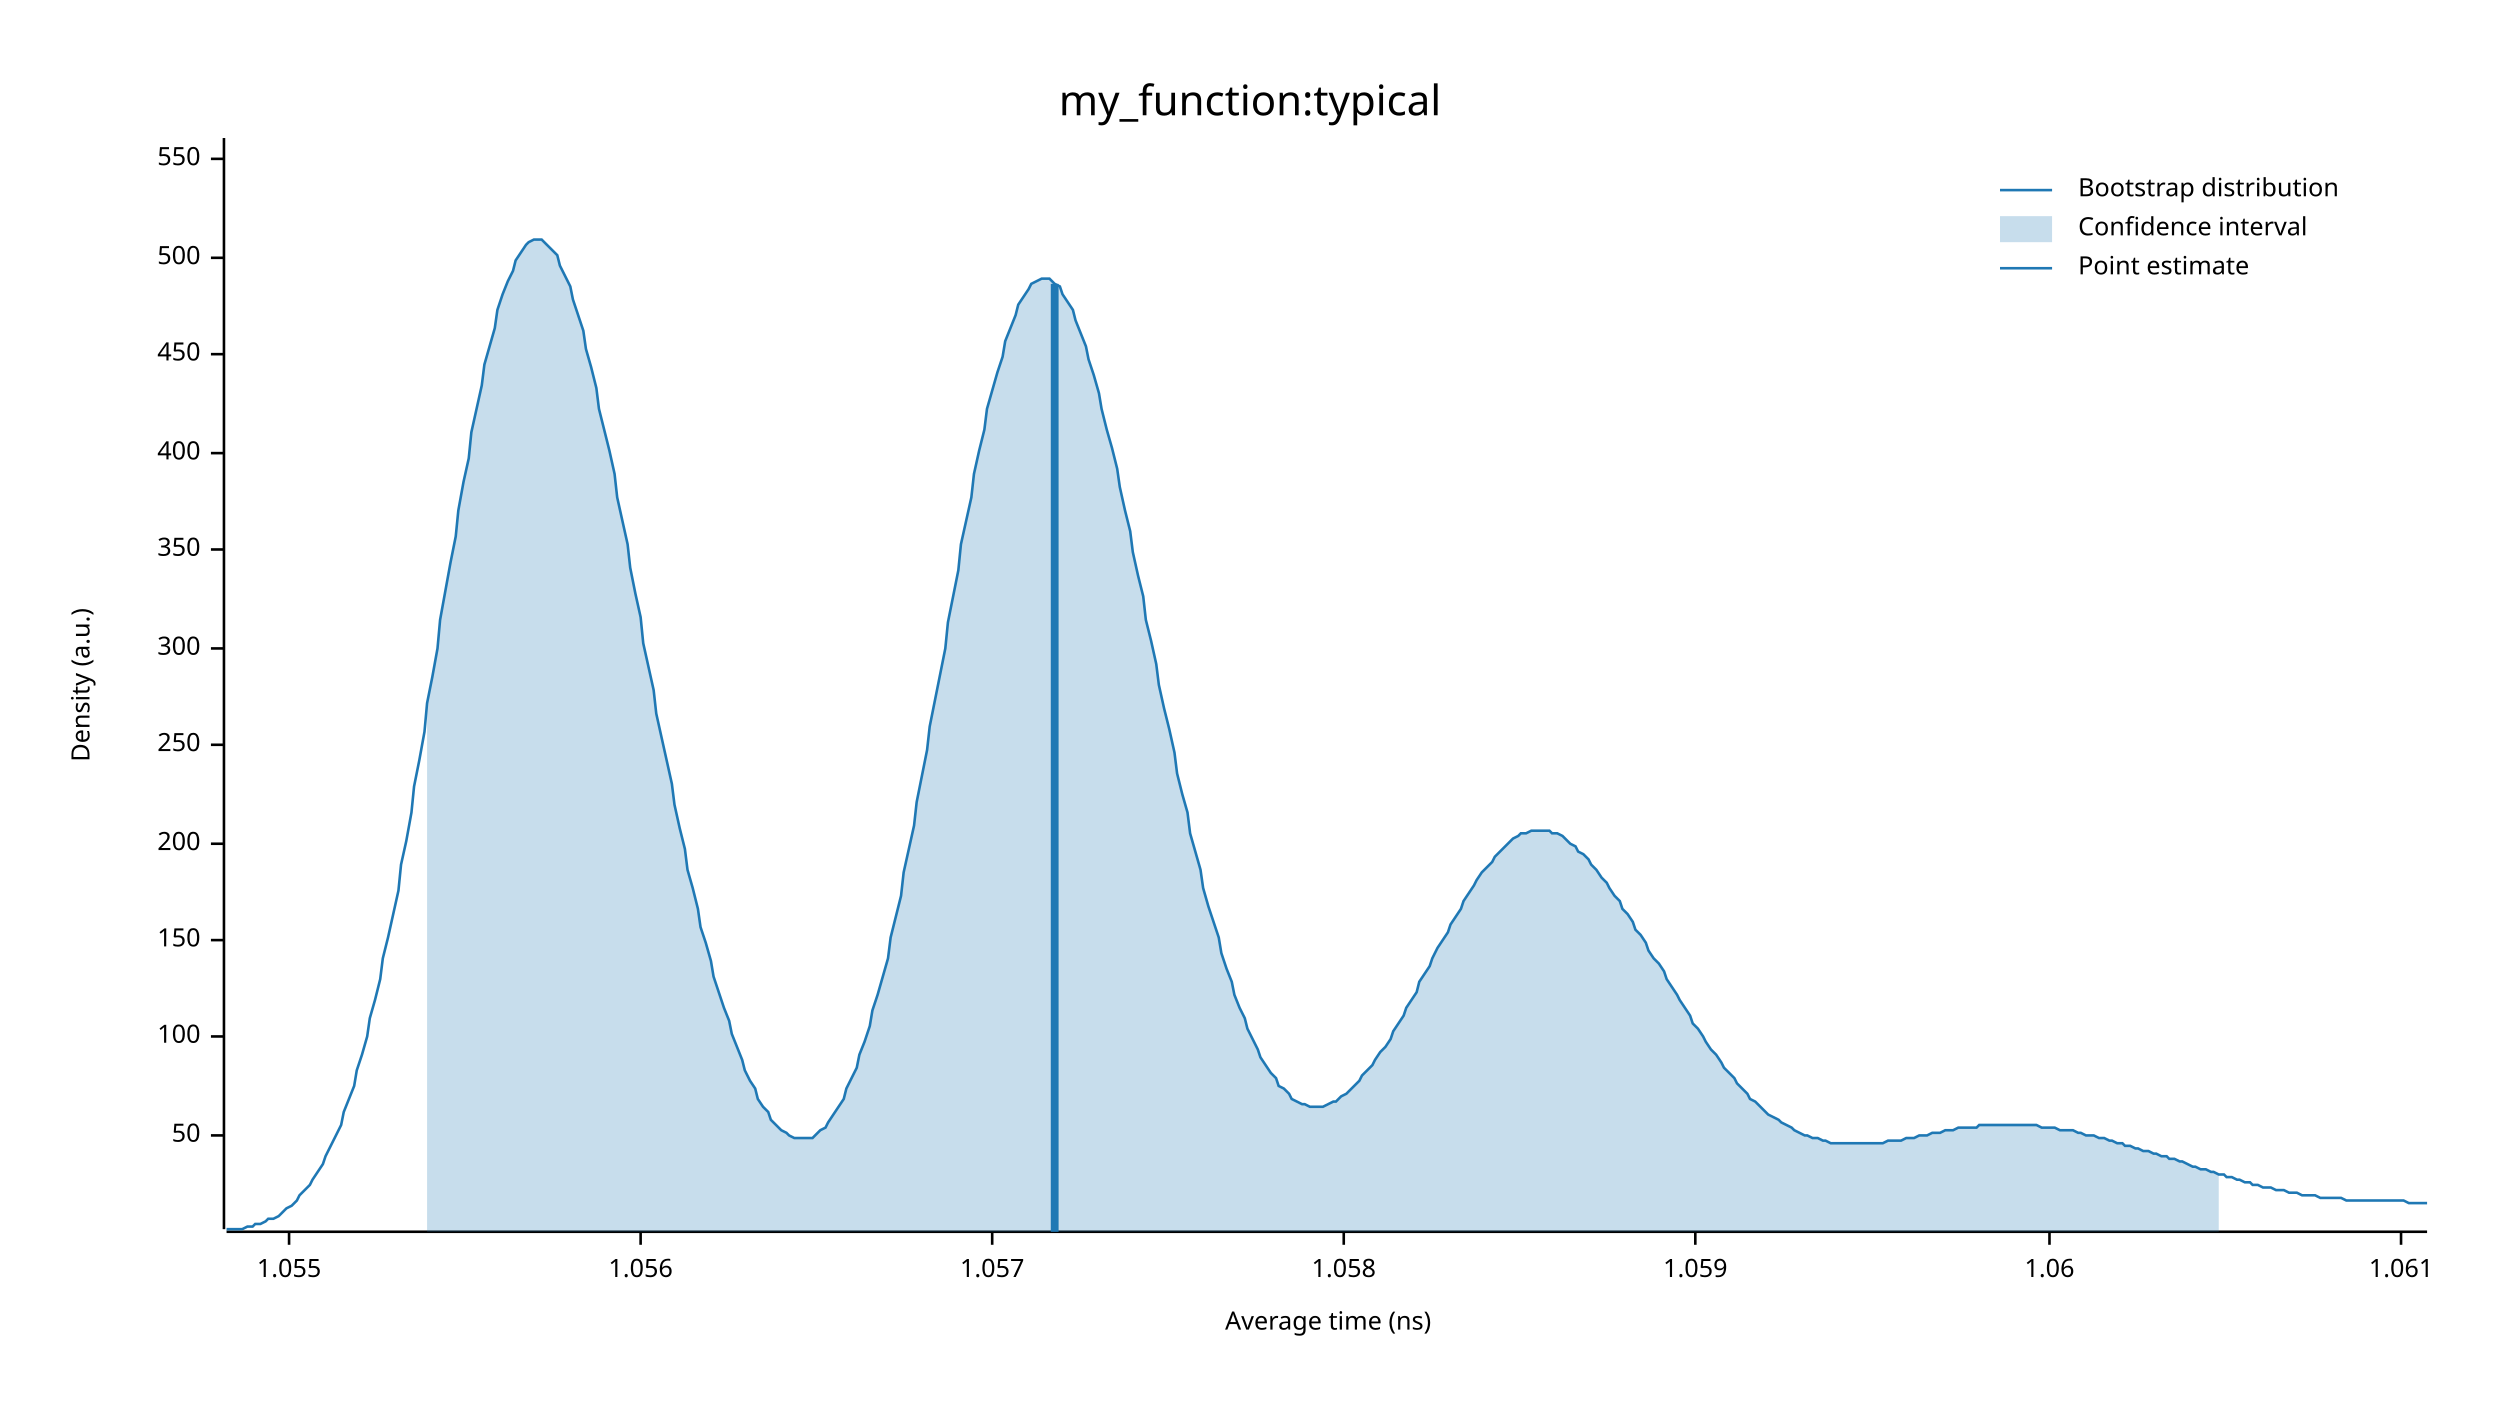
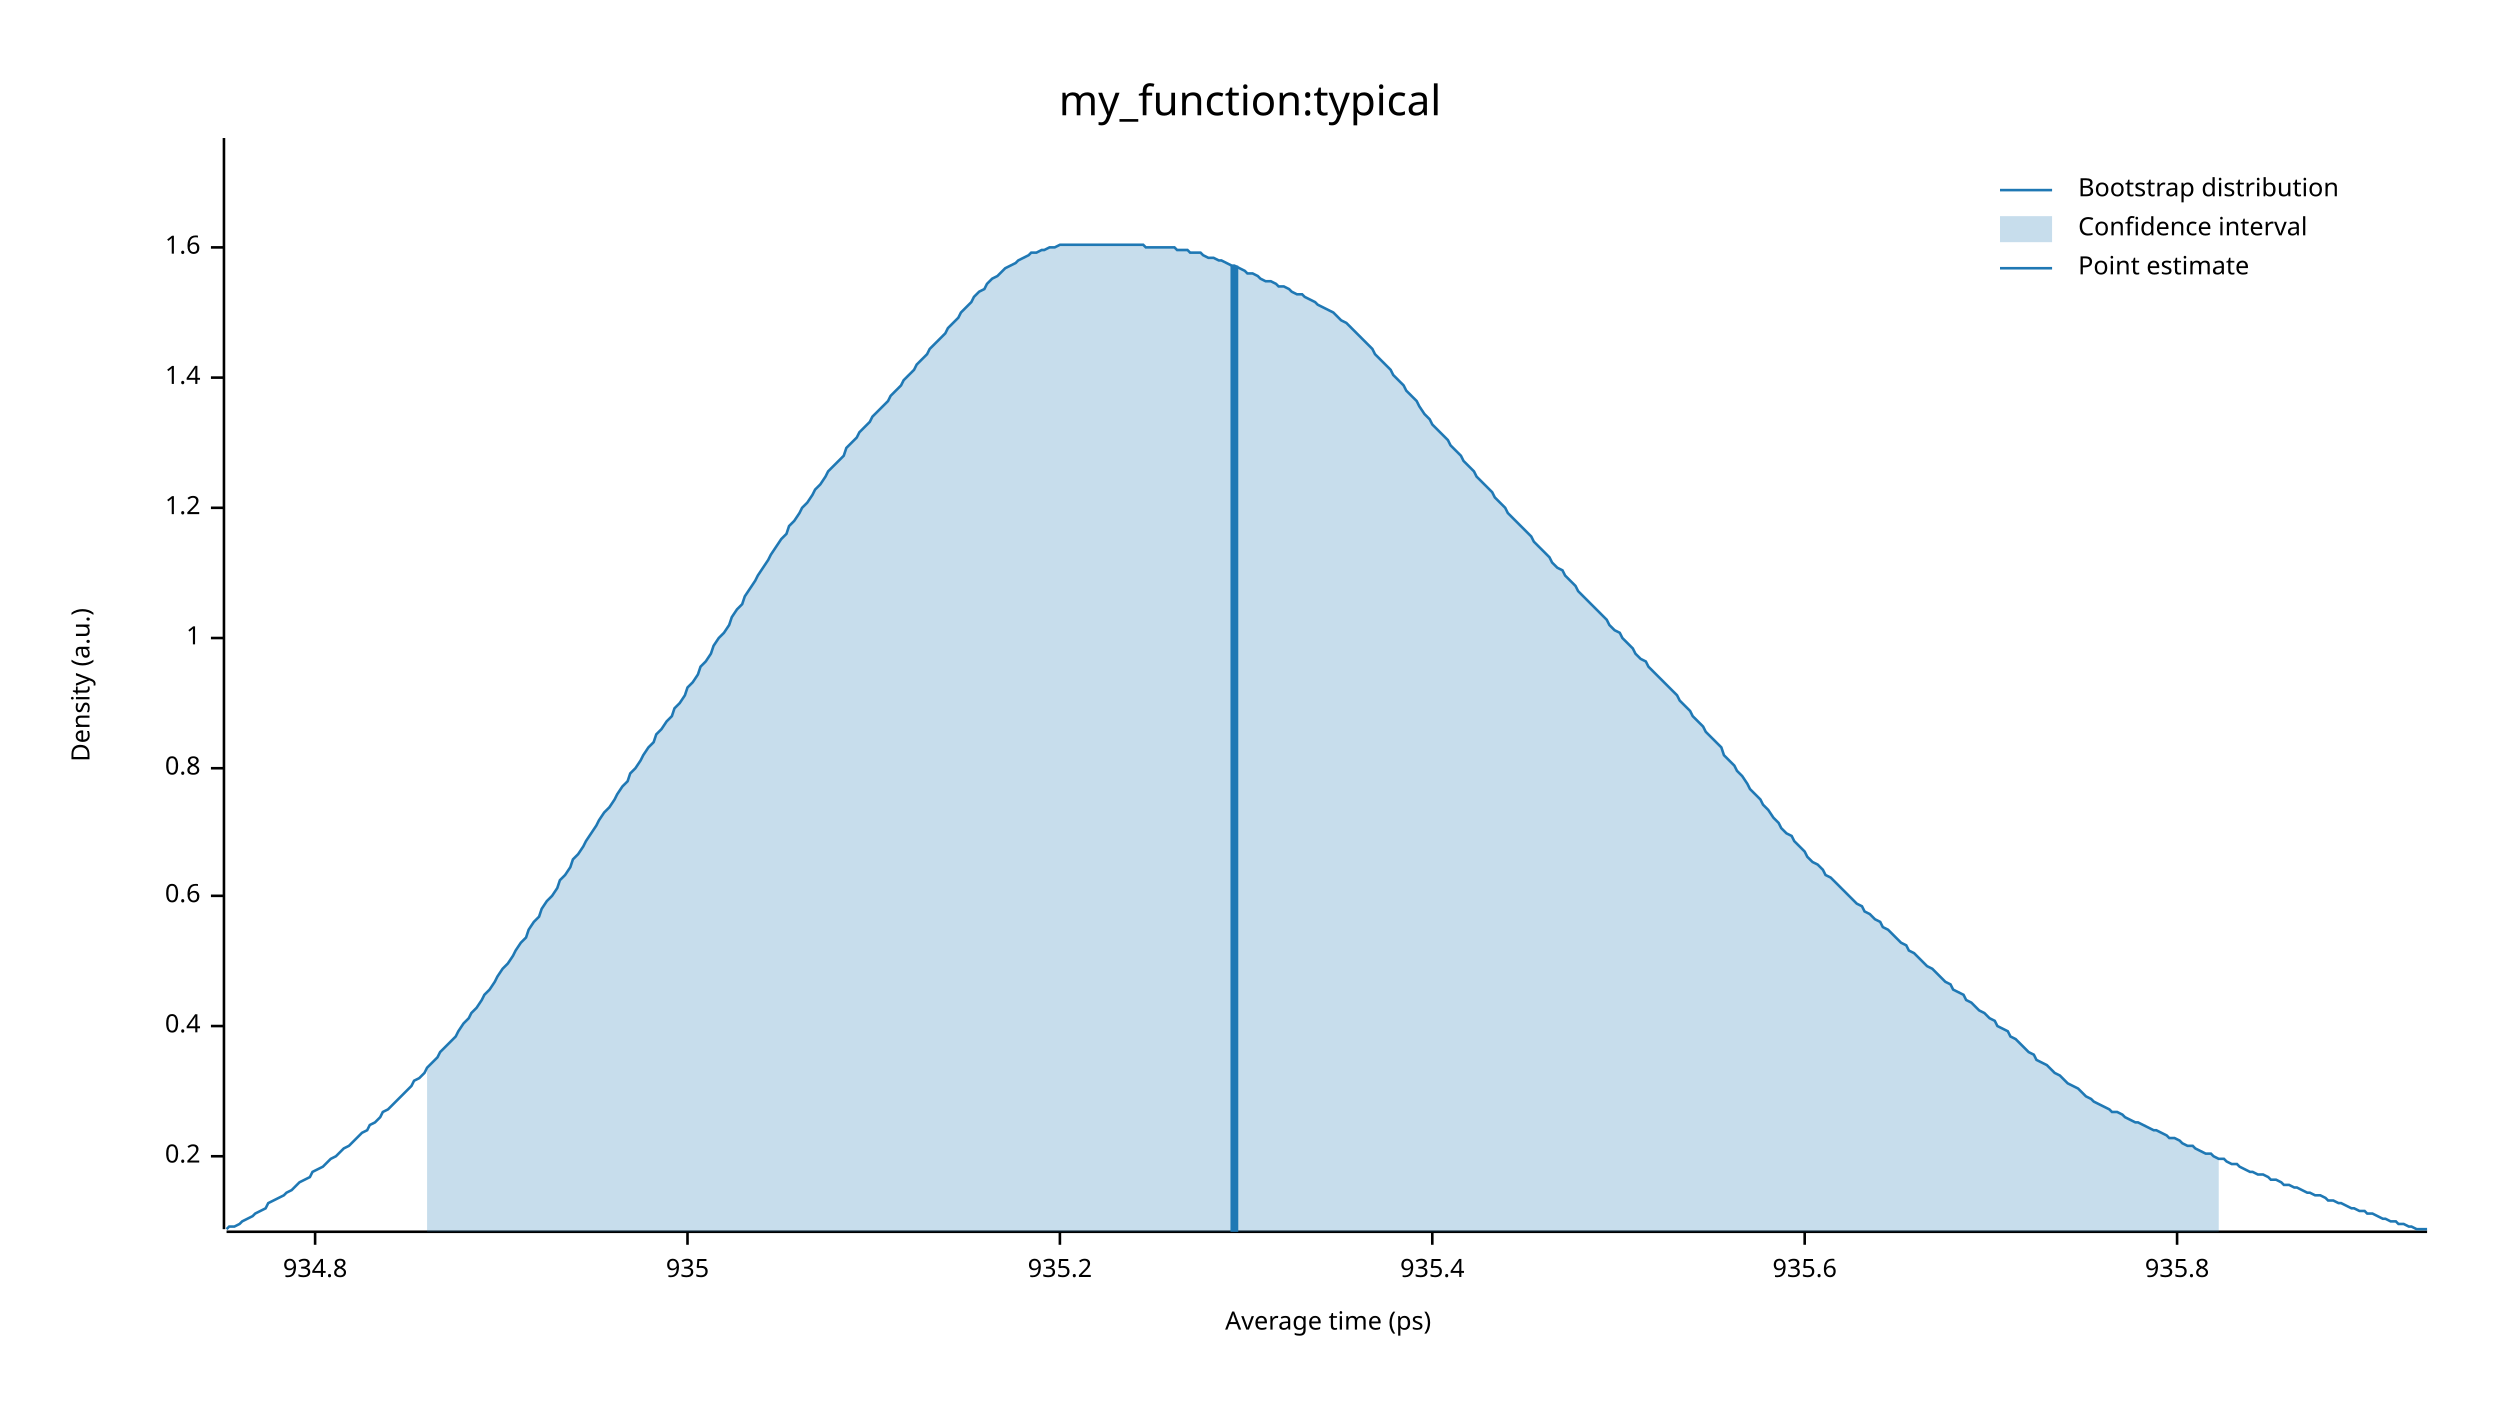
<svg xmlns="http://www.w3.org/2000/svg" width="960" height="540" viewBox="0 0 960 540">
  <text x="480" y="32" dy="0.76em" text-anchor="middle" font-family="sans-serif" font-size="16.129" opacity="1" fill="#000000">
my_function:typical
</text>
  <text x="27" y="263" dy="0.76em" text-anchor="middle" font-family="sans-serif" font-size="9.677" opacity="1" fill="#000000" transform="rotate(270, 27, 263)">
Density (a.u.)
</text>
  <text x="510" y="513" dy="-0.5ex" text-anchor="middle" font-family="sans-serif" font-size="9.677" opacity="1" fill="#000000">
- Average time (ns)
+ Average time (ps)
</text>
  <polyline fill="none" opacity="1" stroke="#000000" stroke-width="1" points="86,53 86,472 " />
-   <text x="77" y="436" dy="0.5ex" text-anchor="end" font-family="sans-serif" font-size="9.677" opacity="1" fill="#000000">
- 50
+   <text x="77" y="444" dy="0.5ex" text-anchor="end" font-family="sans-serif" font-size="9.677" opacity="1" fill="#000000">
+ 0.2
</text>
-   <polyline fill="none" opacity="1" stroke="#000000" stroke-width="1" points="81,436 86,436 " />
-   <text x="77" y="398" dy="0.5ex" text-anchor="end" font-family="sans-serif" font-size="9.677" opacity="1" fill="#000000">
- 100
+   <polyline fill="none" opacity="1" stroke="#000000" stroke-width="1" points="81,444 86,444 " />
+   <text x="77" y="394" dy="0.5ex" text-anchor="end" font-family="sans-serif" font-size="9.677" opacity="1" fill="#000000">
+ 0.4
</text>
-   <polyline fill="none" opacity="1" stroke="#000000" stroke-width="1" points="81,398 86,398 " />
-   <text x="77" y="361" dy="0.5ex" text-anchor="end" font-family="sans-serif" font-size="9.677" opacity="1" fill="#000000">
- 150
+   <polyline fill="none" opacity="1" stroke="#000000" stroke-width="1" points="81,394 86,394 " />
+   <text x="77" y="344" dy="0.5ex" text-anchor="end" font-family="sans-serif" font-size="9.677" opacity="1" fill="#000000">
+ 0.6
</text>
-   <polyline fill="none" opacity="1" stroke="#000000" stroke-width="1" points="81,361 86,361 " />
-   <text x="77" y="324" dy="0.5ex" text-anchor="end" font-family="sans-serif" font-size="9.677" opacity="1" fill="#000000">
- 200
+   <polyline fill="none" opacity="1" stroke="#000000" stroke-width="1" points="81,344 86,344 " />
+   <text x="77" y="295" dy="0.5ex" text-anchor="end" font-family="sans-serif" font-size="9.677" opacity="1" fill="#000000">
+ 0.8
</text>
-   <polyline fill="none" opacity="1" stroke="#000000" stroke-width="1" points="81,324 86,324 " />
-   <text x="77" y="286" dy="0.5ex" text-anchor="end" font-family="sans-serif" font-size="9.677" opacity="1" fill="#000000">
- 250
+   <polyline fill="none" opacity="1" stroke="#000000" stroke-width="1" points="81,295 86,295 " />
+   <text x="77" y="245" dy="0.5ex" text-anchor="end" font-family="sans-serif" font-size="9.677" opacity="1" fill="#000000">
+ 1
</text>
-   <polyline fill="none" opacity="1" stroke="#000000" stroke-width="1" points="81,286 86,286 " />
-   <text x="77" y="249" dy="0.5ex" text-anchor="end" font-family="sans-serif" font-size="9.677" opacity="1" fill="#000000">
- 300
+   <polyline fill="none" opacity="1" stroke="#000000" stroke-width="1" points="81,245 86,245 " />
+   <text x="77" y="195" dy="0.5ex" text-anchor="end" font-family="sans-serif" font-size="9.677" opacity="1" fill="#000000">
+ 1.2
</text>
-   <polyline fill="none" opacity="1" stroke="#000000" stroke-width="1" points="81,249 86,249 " />
-   <text x="77" y="211" dy="0.5ex" text-anchor="end" font-family="sans-serif" font-size="9.677" opacity="1" fill="#000000">
- 350
+   <polyline fill="none" opacity="1" stroke="#000000" stroke-width="1" points="81,195 86,195 " />
+   <text x="77" y="145" dy="0.5ex" text-anchor="end" font-family="sans-serif" font-size="9.677" opacity="1" fill="#000000">
+ 1.4
</text>
-   <polyline fill="none" opacity="1" stroke="#000000" stroke-width="1" points="81,211 86,211 " />
-   <text x="77" y="174" dy="0.5ex" text-anchor="end" font-family="sans-serif" font-size="9.677" opacity="1" fill="#000000">
- 400
+   <polyline fill="none" opacity="1" stroke="#000000" stroke-width="1" points="81,145 86,145 " />
+   <text x="77" y="95" dy="0.5ex" text-anchor="end" font-family="sans-serif" font-size="9.677" opacity="1" fill="#000000">
+ 1.6
</text>
-   <polyline fill="none" opacity="1" stroke="#000000" stroke-width="1" points="81,174 86,174 " />
-   <text x="77" y="136" dy="0.5ex" text-anchor="end" font-family="sans-serif" font-size="9.677" opacity="1" fill="#000000">
- 450
+   <polyline fill="none" opacity="1" stroke="#000000" stroke-width="1" points="81,95 86,95 " />
+   <polyline fill="none" opacity="1" stroke="#000000" stroke-width="1" points="87,473 932,473 " />
+   <text x="121" y="483" dy="0.76em" text-anchor="middle" font-family="sans-serif" font-size="9.677" opacity="1" fill="#000000">
+ 934.8
</text>
-   <polyline fill="none" opacity="1" stroke="#000000" stroke-width="1" points="81,136 86,136 " />
-   <text x="77" y="99" dy="0.5ex" text-anchor="end" font-family="sans-serif" font-size="9.677" opacity="1" fill="#000000">
- 500
+   <polyline fill="none" opacity="1" stroke="#000000" stroke-width="1" points="121,473 121,478 " />
+   <text x="264" y="483" dy="0.76em" text-anchor="middle" font-family="sans-serif" font-size="9.677" opacity="1" fill="#000000">
+ 935
</text>
-   <polyline fill="none" opacity="1" stroke="#000000" stroke-width="1" points="81,99 86,99 " />
-   <text x="77" y="61" dy="0.5ex" text-anchor="end" font-family="sans-serif" font-size="9.677" opacity="1" fill="#000000">
- 550
+   <polyline fill="none" opacity="1" stroke="#000000" stroke-width="1" points="264,473 264,478 " />
+   <text x="407" y="483" dy="0.76em" text-anchor="middle" font-family="sans-serif" font-size="9.677" opacity="1" fill="#000000">
+ 935.2
</text>
-   <polyline fill="none" opacity="1" stroke="#000000" stroke-width="1" points="81,61 86,61 " />
-   <polyline fill="none" opacity="1" stroke="#000000" stroke-width="1" points="87,473 932,473 " />
-   <text x="111" y="483" dy="0.76em" text-anchor="middle" font-family="sans-serif" font-size="9.677" opacity="1" fill="#000000">
- 1.055
+   <polyline fill="none" opacity="1" stroke="#000000" stroke-width="1" points="407,473 407,478 " />
+   <text x="550" y="483" dy="0.76em" text-anchor="middle" font-family="sans-serif" font-size="9.677" opacity="1" fill="#000000">
+ 935.4
</text>
-   <polyline fill="none" opacity="1" stroke="#000000" stroke-width="1" points="111,473 111,478 " />
-   <text x="246" y="483" dy="0.76em" text-anchor="middle" font-family="sans-serif" font-size="9.677" opacity="1" fill="#000000">
- 1.056
+   <polyline fill="none" opacity="1" stroke="#000000" stroke-width="1" points="550,473 550,478 " />
+   <text x="693" y="483" dy="0.76em" text-anchor="middle" font-family="sans-serif" font-size="9.677" opacity="1" fill="#000000">
+ 935.6
</text>
-   <polyline fill="none" opacity="1" stroke="#000000" stroke-width="1" points="246,473 246,478 " />
-   <text x="381" y="483" dy="0.76em" text-anchor="middle" font-family="sans-serif" font-size="9.677" opacity="1" fill="#000000">
- 1.057
+   <polyline fill="none" opacity="1" stroke="#000000" stroke-width="1" points="693,473 693,478 " />
+   <text x="836" y="483" dy="0.76em" text-anchor="middle" font-family="sans-serif" font-size="9.677" opacity="1" fill="#000000">
+ 935.8
</text>
-   <polyline fill="none" opacity="1" stroke="#000000" stroke-width="1" points="381,473 381,478 " />
-   <text x="516" y="483" dy="0.76em" text-anchor="middle" font-family="sans-serif" font-size="9.677" opacity="1" fill="#000000">
- 1.058
- </text>
-   <polyline fill="none" opacity="1" stroke="#000000" stroke-width="1" points="516,473 516,478 " />
-   <text x="651" y="483" dy="0.76em" text-anchor="middle" font-family="sans-serif" font-size="9.677" opacity="1" fill="#000000">
- 1.059
- </text>
-   <polyline fill="none" opacity="1" stroke="#000000" stroke-width="1" points="651,473 651,478 " />
-   <text x="787" y="483" dy="0.76em" text-anchor="middle" font-family="sans-serif" font-size="9.677" opacity="1" fill="#000000">
- 1.06
- </text>
-   <polyline fill="none" opacity="1" stroke="#000000" stroke-width="1" points="787,473 787,478 " />
-   <text x="922" y="483" dy="0.76em" text-anchor="middle" font-family="sans-serif" font-size="9.677" opacity="1" fill="#000000">
- 1.061
- </text>
-   <polyline fill="none" opacity="1" stroke="#000000" stroke-width="1" points="922,473 922,478 " />
-   <polyline fill="none" opacity="1" stroke="#1F78B4" stroke-width="1" points="87,472 88,472 90,472 92,472 93,472 95,471 97,471 98,470 100,470 102,469 103,468 105,468 107,467 109,465 110,464 112,463 114,461 115,459 117,457 119,455 120,453 122,450 124,447 125,444 127,440 129,436 131,432 132,427 134,422 136,417 137,411 139,405 141,398 142,391 144,384 146,376 147,368 149,360 151,351 153,342 154,332 156,323 158,312 159,302 161,292 163,281 164,270 166,260 168,249 169,238 171,227 173,216 175,206 176,196 178,185 180,176 181,166 183,157 185,148 186,140 188,133 190,126 191,119 193,113 195,108 197,104 198,100 200,97 202,94 203,93 205,92 207,92 208,92 210,94 212,96 214,98 215,102 217,106 219,110 220,115 222,121 224,127 225,134 227,141 229,149 230,157 232,165 234,173 236,182 237,191 239,200 241,209 242,218 244,228 246,237 247,247 249,256 251,265 252,274 254,283 256,292 258,301 259,309 261,318 263,326 264,334 266,341 268,349 269,356 271,362 273,369 274,375 276,381 278,387 280,392 281,397 283,402 285,407 286,411 288,415 290,418 291,422 293,425 295,427 296,430 298,432 300,434 302,435 303,436 305,437 307,437 308,437 310,437 312,437 313,436 315,434 317,433 318,431 320,428 322,425 324,422 325,418 327,414 329,410 330,405 332,400 334,394 335,388 337,382 339,375 341,368 342,360 344,352 346,344 347,335 349,326 351,317 352,308 354,298 356,288 357,279 359,269 361,259 363,249 364,239 366,229 368,219 369,209 371,200 373,191 374,182 376,173 378,165 379,157 381,150 383,143 385,137 386,131 388,126 390,121 391,117 393,114 395,111 396,109 398,108 400,107 401,107 403,107 405,109 407,110 408,113 410,116 412,119 413,123 415,128 417,133 418,138 420,144 422,151 423,157 425,165 427,172 429,180 430,187 432,196 434,204 435,212 437,221 439,229 440,238 442,246 444,255 445,263 447,272 449,280 451,289 452,297 454,305 456,312 457,320 459,327 461,334 462,341 464,348 466,354 468,360 469,366 471,372 473,377 474,382 476,387 478,391 479,395 481,399 483,403 484,406 486,409 488,412 490,414 491,417 493,418 495,420 496,422 498,423 500,424 501,424 503,425 505,425 506,425 508,425 510,424 512,423 513,423 515,421 517,420 518,419 520,417 522,415 523,413 525,411 527,409 528,407 530,404 532,402 534,399 535,396 537,393 539,390 540,387 542,384 544,381 545,377 547,374 549,371 550,368 552,364 554,361 556,358 557,355 559,352 561,349 562,346 564,343 566,340 567,338 569,335 571,333 573,331 574,329 576,327 578,325 579,324 581,322 583,321 584,320 586,320 588,319 589,319 591,319 593,319 595,319 596,320 598,320 600,321 601,322 603,324 605,325 606,327 608,328 610,330 611,332 613,334 615,337 617,339 618,341 620,344 622,346 623,349 625,351 627,354 628,357 630,359 632,362 633,365 635,368 637,370 639,373 640,376 642,379 644,382 645,384 647,387 649,390 650,393 652,395 654,398 655,400 657,403 659,405 661,408 662,410 664,412 666,414 667,416 669,418 671,420 672,422 674,423 676,425 677,426 679,428 681,429 683,430 684,431 686,432 688,433 689,434 691,435 693,436 694,436 696,437 698,437 700,438 701,438 703,439 705,439 706,439 708,439 710,439 711,439 713,439 715,439 716,439 718,439 720,439 722,439 723,439 725,438 727,438 728,438 730,438 732,437 733,437 735,437 737,436 738,436 740,436 742,435 744,435 745,435 747,434 749,434 750,434 752,433 754,433 755,433 757,433 759,433 760,432 762,432 764,432 766,432 767,432 769,432 771,432 772,432 774,432 776,432 777,432 779,432 781,432 782,432 784,433 786,433 788,433 789,433 791,434 793,434 794,434 796,434 798,435 799,435 801,436 803,436 804,436 806,437 808,437 810,438 811,438 813,439 815,439 816,440 818,440 820,441 821,441 823,442 825,442 827,443 828,443 830,444 832,444 833,445 835,445 837,446 838,446 840,447 842,448 843,448 845,449 847,449 849,450 850,450 852,451 854,451 855,452 857,452 859,453 860,453 862,454 864,454 865,455 867,455 869,456 871,456 872,456 874,457 876,457 877,457 879,458 881,458 882,458 884,459 886,459 887,459 889,459 891,460 893,460 894,460 896,460 898,460 899,460 901,461 903,461 904,461 906,461 908,461 909,461 911,461 913,461 915,461 916,461 918,461 920,461 921,461 923,461 925,462 926,462 928,462 930,462 932,462 " />
-   <polygon opacity="0.25" fill="#1F78B4" points="164,270 166,260 168,249 169,238 171,227 173,216 175,206 176,196 178,185 180,176 181,166 183,157 185,148 186,140 188,133 190,126 191,119 193,113 195,108 197,104 198,100 200,97 202,94 203,93 205,92 207,92 208,92 210,94 212,96 214,98 215,102 217,106 219,110 220,115 222,121 224,127 225,134 227,141 229,149 230,157 232,165 234,173 236,182 237,191 239,200 241,209 242,218 244,228 246,237 247,247 249,256 251,265 252,274 254,283 256,292 258,301 259,309 261,318 263,326 264,334 266,341 268,349 269,356 271,362 273,369 274,375 276,381 278,387 280,392 281,397 283,402 285,407 286,411 288,415 290,418 291,422 293,425 295,427 296,430 298,432 300,434 302,435 303,436 305,437 307,437 308,437 310,437 312,437 313,436 315,434 317,433 318,431 320,428 322,425 324,422 325,418 327,414 329,410 330,405 332,400 334,394 335,388 337,382 339,375 341,368 342,360 344,352 346,344 347,335 349,326 351,317 352,308 354,298 356,288 357,279 359,269 361,259 363,249 364,239 366,229 368,219 369,209 371,200 373,191 374,182 376,173 378,165 379,157 381,150 383,143 385,137 386,131 388,126 390,121 391,117 393,114 395,111 396,109 398,108 400,107 401,107 403,107 405,109 407,110 408,113 410,116 412,119 413,123 415,128 417,133 418,138 420,144 422,151 423,157 425,165 427,172 429,180 430,187 432,196 434,204 435,212 437,221 439,229 440,238 442,246 444,255 445,263 447,272 449,280 451,289 452,297 454,305 456,312 457,320 459,327 461,334 462,341 464,348 466,354 468,360 469,366 471,372 473,377 474,382 476,387 478,391 479,395 481,399 483,403 484,406 486,409 488,412 490,414 491,417 493,418 495,420 496,422 498,423 500,424 501,424 503,425 505,425 506,425 508,425 510,424 512,423 513,423 515,421 517,420 518,419 520,417 522,415 523,413 525,411 527,409 528,407 530,404 532,402 534,399 535,396 537,393 539,390 540,387 542,384 544,381 545,377 547,374 549,371 550,368 552,364 554,361 556,358 557,355 559,352 561,349 562,346 564,343 566,340 567,338 569,335 571,333 573,331 574,329 576,327 578,325 579,324 581,322 583,321 584,320 586,320 588,319 589,319 591,319 593,319 595,319 596,320 598,320 600,321 601,322 603,324 605,325 606,327 608,328 610,330 611,332 613,334 615,337 617,339 618,341 620,344 622,346 623,349 625,351 627,354 628,357 630,359 632,362 633,365 635,368 637,370 639,373 640,376 642,379 644,382 645,384 647,387 649,390 650,393 652,395 654,398 655,400 657,403 659,405 661,408 662,410 664,412 666,414 667,416 669,418 671,420 672,422 674,423 676,425 677,426 679,428 681,429 683,430 684,431 686,432 688,433 689,434 691,435 693,436 694,436 696,437 698,437 700,438 701,438 703,439 705,439 706,439 708,439 710,439 711,439 713,439 715,439 716,439 718,439 720,439 722,439 723,439 725,438 727,438 728,438 730,438 732,437 733,437 735,437 737,436 738,436 740,436 742,435 744,435 745,435 747,434 749,434 750,434 752,433 754,433 755,433 757,433 759,433 760,432 762,432 764,432 766,432 767,432 769,432 771,432 772,432 774,432 776,432 777,432 779,432 781,432 782,432 784,433 786,433 788,433 789,433 791,434 793,434 794,434 796,434 798,435 799,435 801,436 803,436 804,436 806,437 808,437 810,438 811,438 813,439 815,439 816,440 818,440 820,441 821,441 823,442 825,442 827,443 828,443 830,444 832,444 833,445 835,445 837,446 838,446 840,447 842,448 843,448 845,449 847,449 849,450 850,450 852,451 852,473 164,473 " />
-   <polyline fill="none" opacity="1" stroke="#1F78B4" stroke-width="3" points="405,473 405,109 " />
+   <polyline fill="none" opacity="1" stroke="#000000" stroke-width="1" points="836,473 836,478 " />
+   <polyline fill="none" opacity="1" stroke="#1F78B4" stroke-width="1" points="87,472 88,471 90,471 92,470 93,469 95,468 97,467 98,466 100,465 102,464 103,462 105,461 107,460 109,459 110,458 112,457 114,455 115,454 117,453 119,452 120,450 122,449 124,448 125,447 127,445 129,444 131,442 132,441 134,440 136,438 137,437 139,435 141,434 142,432 144,431 146,429 147,427 149,426 151,424 153,422 154,421 156,419 158,417 159,415 161,414 163,412 164,410 166,408 168,406 169,404 171,402 173,400 175,398 176,396 178,393 180,391 181,389 183,387 185,384 186,382 188,380 190,377 191,375 193,372 195,370 197,367 198,365 200,362 202,360 203,357 205,354 207,352 208,349 210,346 212,344 214,341 215,338 217,336 219,333 220,330 222,328 224,325 225,323 227,320 229,317 230,315 232,312 234,310 236,307 237,305 239,302 241,300 242,297 244,295 246,292 247,290 249,287 251,285 252,282 254,280 256,277 258,275 259,272 261,270 263,267 264,264 266,262 268,259 269,256 271,254 273,251 274,248 276,245 278,243 280,240 281,237 283,234 285,232 286,229 288,226 290,223 291,221 293,218 295,215 296,213 298,210 300,207 302,205 303,202 305,200 307,197 308,195 310,193 312,190 313,188 315,186 317,183 318,181 320,179 322,177 324,175 325,172 327,170 329,168 330,166 332,164 334,162 335,160 337,158 339,156 341,154 342,152 344,150 346,148 347,146 349,144 351,142 352,140 354,138 356,136 357,134 359,132 361,130 363,128 364,126 366,124 368,122 369,120 371,118 373,116 374,114 376,112 378,111 379,109 381,107 383,106 385,104 386,103 388,102 390,101 391,100 393,99 395,98 396,97 398,97 400,96 401,96 403,95 405,95 407,94 408,94 410,94 412,94 413,94 415,94 417,94 418,94 420,94 422,94 423,94 425,94 427,94 429,94 430,94 432,94 434,94 435,94 437,94 439,94 440,95 442,95 444,95 445,95 447,95 449,95 451,95 452,96 454,96 456,96 457,97 459,97 461,97 462,98 464,99 466,99 468,100 469,100 471,101 473,102 474,102 476,103 478,104 479,105 481,105 483,106 484,107 486,108 488,108 490,109 491,110 493,110 495,111 496,112 498,113 500,113 501,114 503,115 505,116 506,117 508,118 510,119 512,120 513,121 515,123 517,124 518,125 520,127 522,129 523,130 525,132 527,134 528,136 530,138 532,140 534,142 535,144 537,146 539,148 540,150 542,152 544,154 545,156 547,159 549,161 550,163 552,165 554,167 556,169 557,171 559,173 561,175 562,177 564,179 566,181 567,183 569,185 571,187 573,189 574,191 576,193 578,195 579,197 581,199 583,201 584,202 586,204 588,206 589,208 591,210 593,212 595,214 596,216 598,218 600,219 601,221 603,223 605,225 606,227 608,229 610,231 611,232 613,234 615,236 617,238 618,240 620,242 622,243 623,245 625,247 627,249 628,251 630,253 632,254 633,256 635,258 637,260 639,262 640,263 642,265 644,267 645,269 647,271 649,273 650,275 652,277 654,279 655,281 657,283 659,285 661,287 662,290 664,292 666,294 667,296 669,298 671,301 672,303 674,305 676,307 677,309 679,311 681,314 683,316 684,318 686,320 688,321 689,323 691,325 693,327 694,329 696,331 698,332 700,334 701,336 703,337 705,339 706,340 708,342 710,344 711,345 713,347 715,348 716,350 718,351 720,353 722,354 723,356 725,357 727,359 728,360 730,362 732,363 733,365 735,366 737,368 738,369 740,371 742,372 744,374 745,375 747,377 749,378 750,380 752,381 754,382 755,384 757,385 759,387 760,388 762,389 764,391 766,392 767,394 769,395 771,396 772,398 774,399 776,401 777,402 779,404 781,405 782,407 784,408 786,409 788,411 789,412 791,413 793,415 794,416 796,417 798,418 799,419 801,421 803,422 804,423 806,424 808,425 810,426 811,427 813,427 815,428 816,429 818,430 820,431 821,431 823,432 825,433 827,434 828,434 830,435 832,436 833,437 835,437 837,438 838,439 840,440 842,440 843,441 845,442 847,443 849,443 850,444 852,445 854,445 855,446 857,447 859,447 860,448 862,449 864,450 865,450 867,451 869,451 871,452 872,453 874,453 876,454 877,455 879,455 881,456 882,456 884,457 886,458 887,458 889,459 891,459 893,460 894,461 896,461 898,462 899,462 901,463 903,464 904,464 906,465 908,465 909,466 911,466 913,467 915,468 916,468 918,469 920,469 921,470 923,470 925,471 926,471 928,472 930,472 932,472 " />
+   <polygon opacity="0.25" fill="#1F78B4" points="164,410 166,408 168,406 169,404 171,402 173,400 175,398 176,396 178,393 180,391 181,389 183,387 185,384 186,382 188,380 190,377 191,375 193,372 195,370 197,367 198,365 200,362 202,360 203,357 205,354 207,352 208,349 210,346 212,344 214,341 215,338 217,336 219,333 220,330 222,328 224,325 225,323 227,320 229,317 230,315 232,312 234,310 236,307 237,305 239,302 241,300 242,297 244,295 246,292 247,290 249,287 251,285 252,282 254,280 256,277 258,275 259,272 261,270 263,267 264,264 266,262 268,259 269,256 271,254 273,251 274,248 276,245 278,243 280,240 281,237 283,234 285,232 286,229 288,226 290,223 291,221 293,218 295,215 296,213 298,210 300,207 302,205 303,202 305,200 307,197 308,195 310,193 312,190 313,188 315,186 317,183 318,181 320,179 322,177 324,175 325,172 327,170 329,168 330,166 332,164 334,162 335,160 337,158 339,156 341,154 342,152 344,150 346,148 347,146 349,144 351,142 352,140 354,138 356,136 357,134 359,132 361,130 363,128 364,126 366,124 368,122 369,120 371,118 373,116 374,114 376,112 378,111 379,109 381,107 383,106 385,104 386,103 388,102 390,101 391,100 393,99 395,98 396,97 398,97 400,96 401,96 403,95 405,95 407,94 408,94 410,94 412,94 413,94 415,94 417,94 418,94 420,94 422,94 423,94 425,94 427,94 429,94 430,94 432,94 434,94 435,94 437,94 439,94 440,95 442,95 444,95 445,95 447,95 449,95 451,95 452,96 454,96 456,96 457,97 459,97 461,97 462,98 464,99 466,99 468,100 469,100 471,101 473,102 474,102 476,103 478,104 479,105 481,105 483,106 484,107 486,108 488,108 490,109 491,110 493,110 495,111 496,112 498,113 500,113 501,114 503,115 505,116 506,117 508,118 510,119 512,120 513,121 515,123 517,124 518,125 520,127 522,129 523,130 525,132 527,134 528,136 530,138 532,140 534,142 535,144 537,146 539,148 540,150 542,152 544,154 545,156 547,159 549,161 550,163 552,165 554,167 556,169 557,171 559,173 561,175 562,177 564,179 566,181 567,183 569,185 571,187 573,189 574,191 576,193 578,195 579,197 581,199 583,201 584,202 586,204 588,206 589,208 591,210 593,212 595,214 596,216 598,218 600,219 601,221 603,223 605,225 606,227 608,229 610,231 611,232 613,234 615,236 617,238 618,240 620,242 622,243 623,245 625,247 627,249 628,251 630,253 632,254 633,256 635,258 637,260 639,262 640,263 642,265 644,267 645,269 647,271 649,273 650,275 652,277 654,279 655,281 657,283 659,285 661,287 662,290 664,292 666,294 667,296 669,298 671,301 672,303 674,305 676,307 677,309 679,311 681,314 683,316 684,318 686,320 688,321 689,323 691,325 693,327 694,329 696,331 698,332 700,334 701,336 703,337 705,339 706,340 708,342 710,344 711,345 713,347 715,348 716,350 718,351 720,353 722,354 723,356 725,357 727,359 728,360 730,362 732,363 733,365 735,366 737,368 738,369 740,371 742,372 744,374 745,375 747,377 749,378 750,380 752,381 754,382 755,384 757,385 759,387 760,388 762,389 764,391 766,392 767,394 769,395 771,396 772,398 774,399 776,401 777,402 779,404 781,405 782,407 784,408 786,409 788,411 789,412 791,413 793,415 794,416 796,417 798,418 799,419 801,421 803,422 804,423 806,424 808,425 810,426 811,427 813,427 815,428 816,429 818,430 820,431 821,431 823,432 825,433 827,434 828,434 830,435 832,436 833,437 835,437 837,438 838,439 840,440 842,440 843,441 845,442 847,443 849,443 850,444 852,445 852,473 164,473 " />
+   <polyline fill="none" opacity="1" stroke="#1F78B4" stroke-width="3" points="474,473 474,102 " />
  <text x="798" y="68" dy="0.76em" text-anchor="start" font-family="sans-serif" font-size="9.677" opacity="1" fill="#000000">
Bootstrap distribution
</text>
  <text x="798" y="83" dy="0.76em" text-anchor="start" font-family="sans-serif" font-size="9.677" opacity="1" fill="#000000">
Confidence interval
</text>
  <text x="798" y="98" dy="0.76em" text-anchor="start" font-family="sans-serif" font-size="9.677" opacity="1" fill="#000000">
Point estimate
</text>
  <polyline fill="none" opacity="1" stroke="#1F78B4" stroke-width="1" points="768,73 788,73 " />
  <rect x="768" y="83" width="20" height="10" opacity="0.25" fill="#1F78B4" stroke="none" />
  <polyline fill="none" opacity="1" stroke="#1F78B4" stroke-width="1" points="768,103 788,103 " />
</svg>
